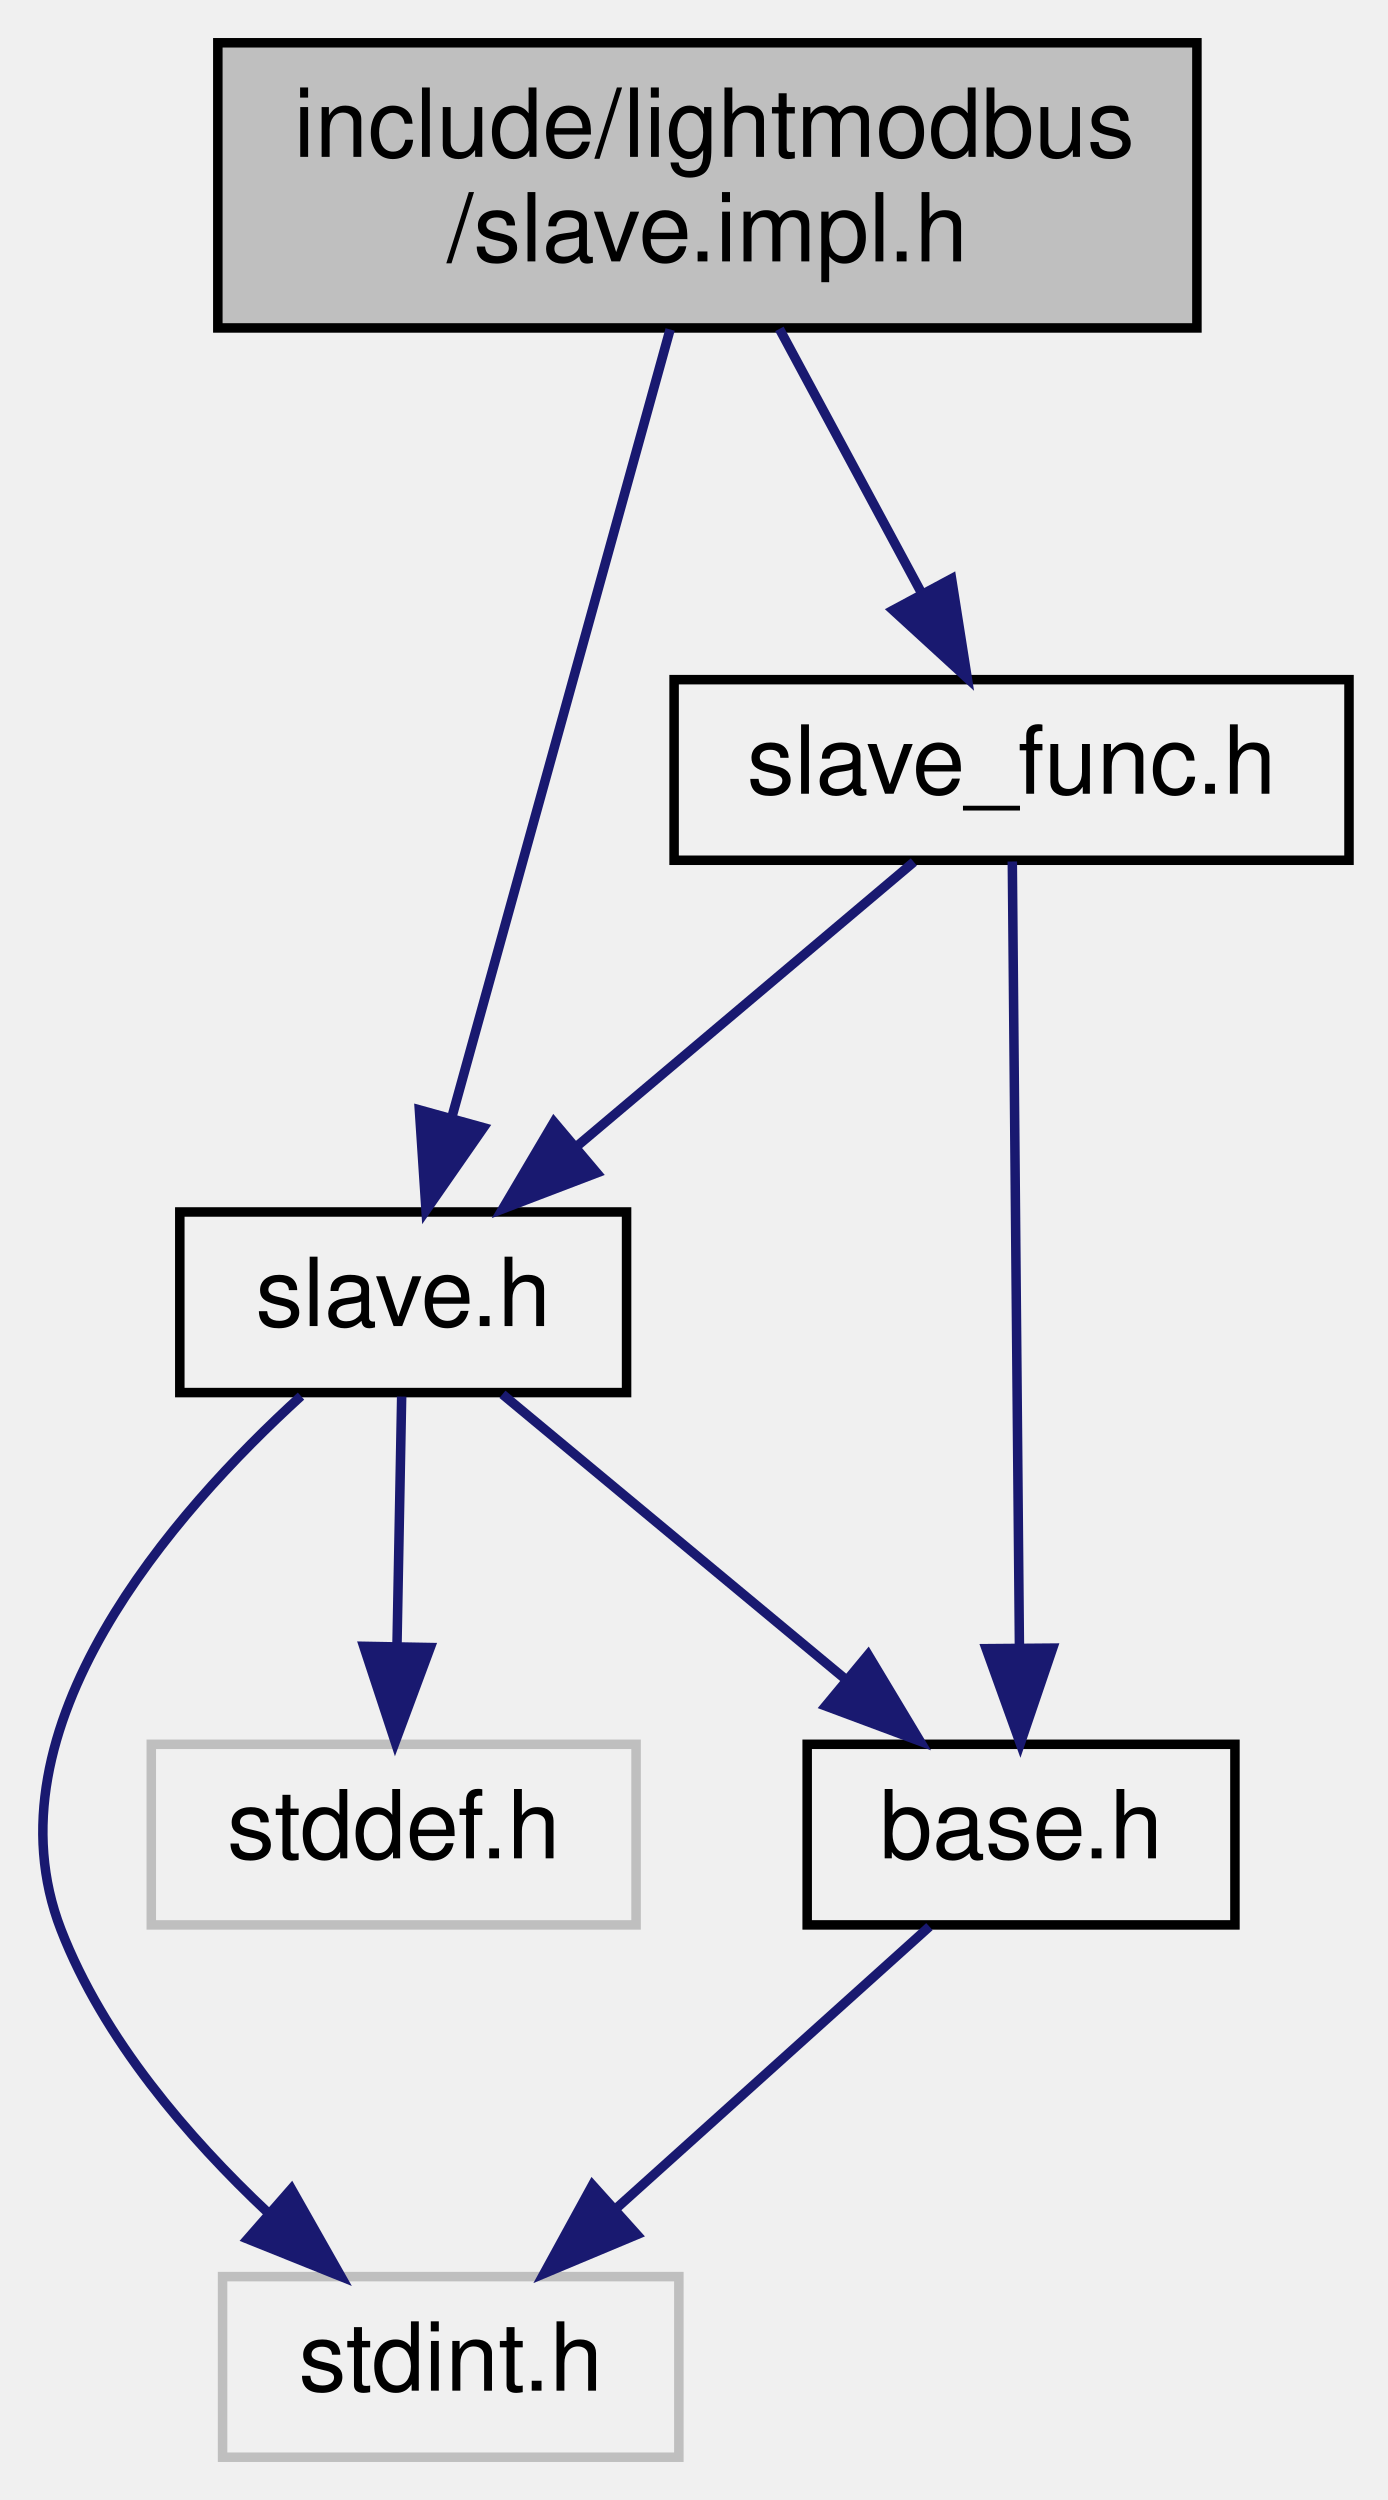
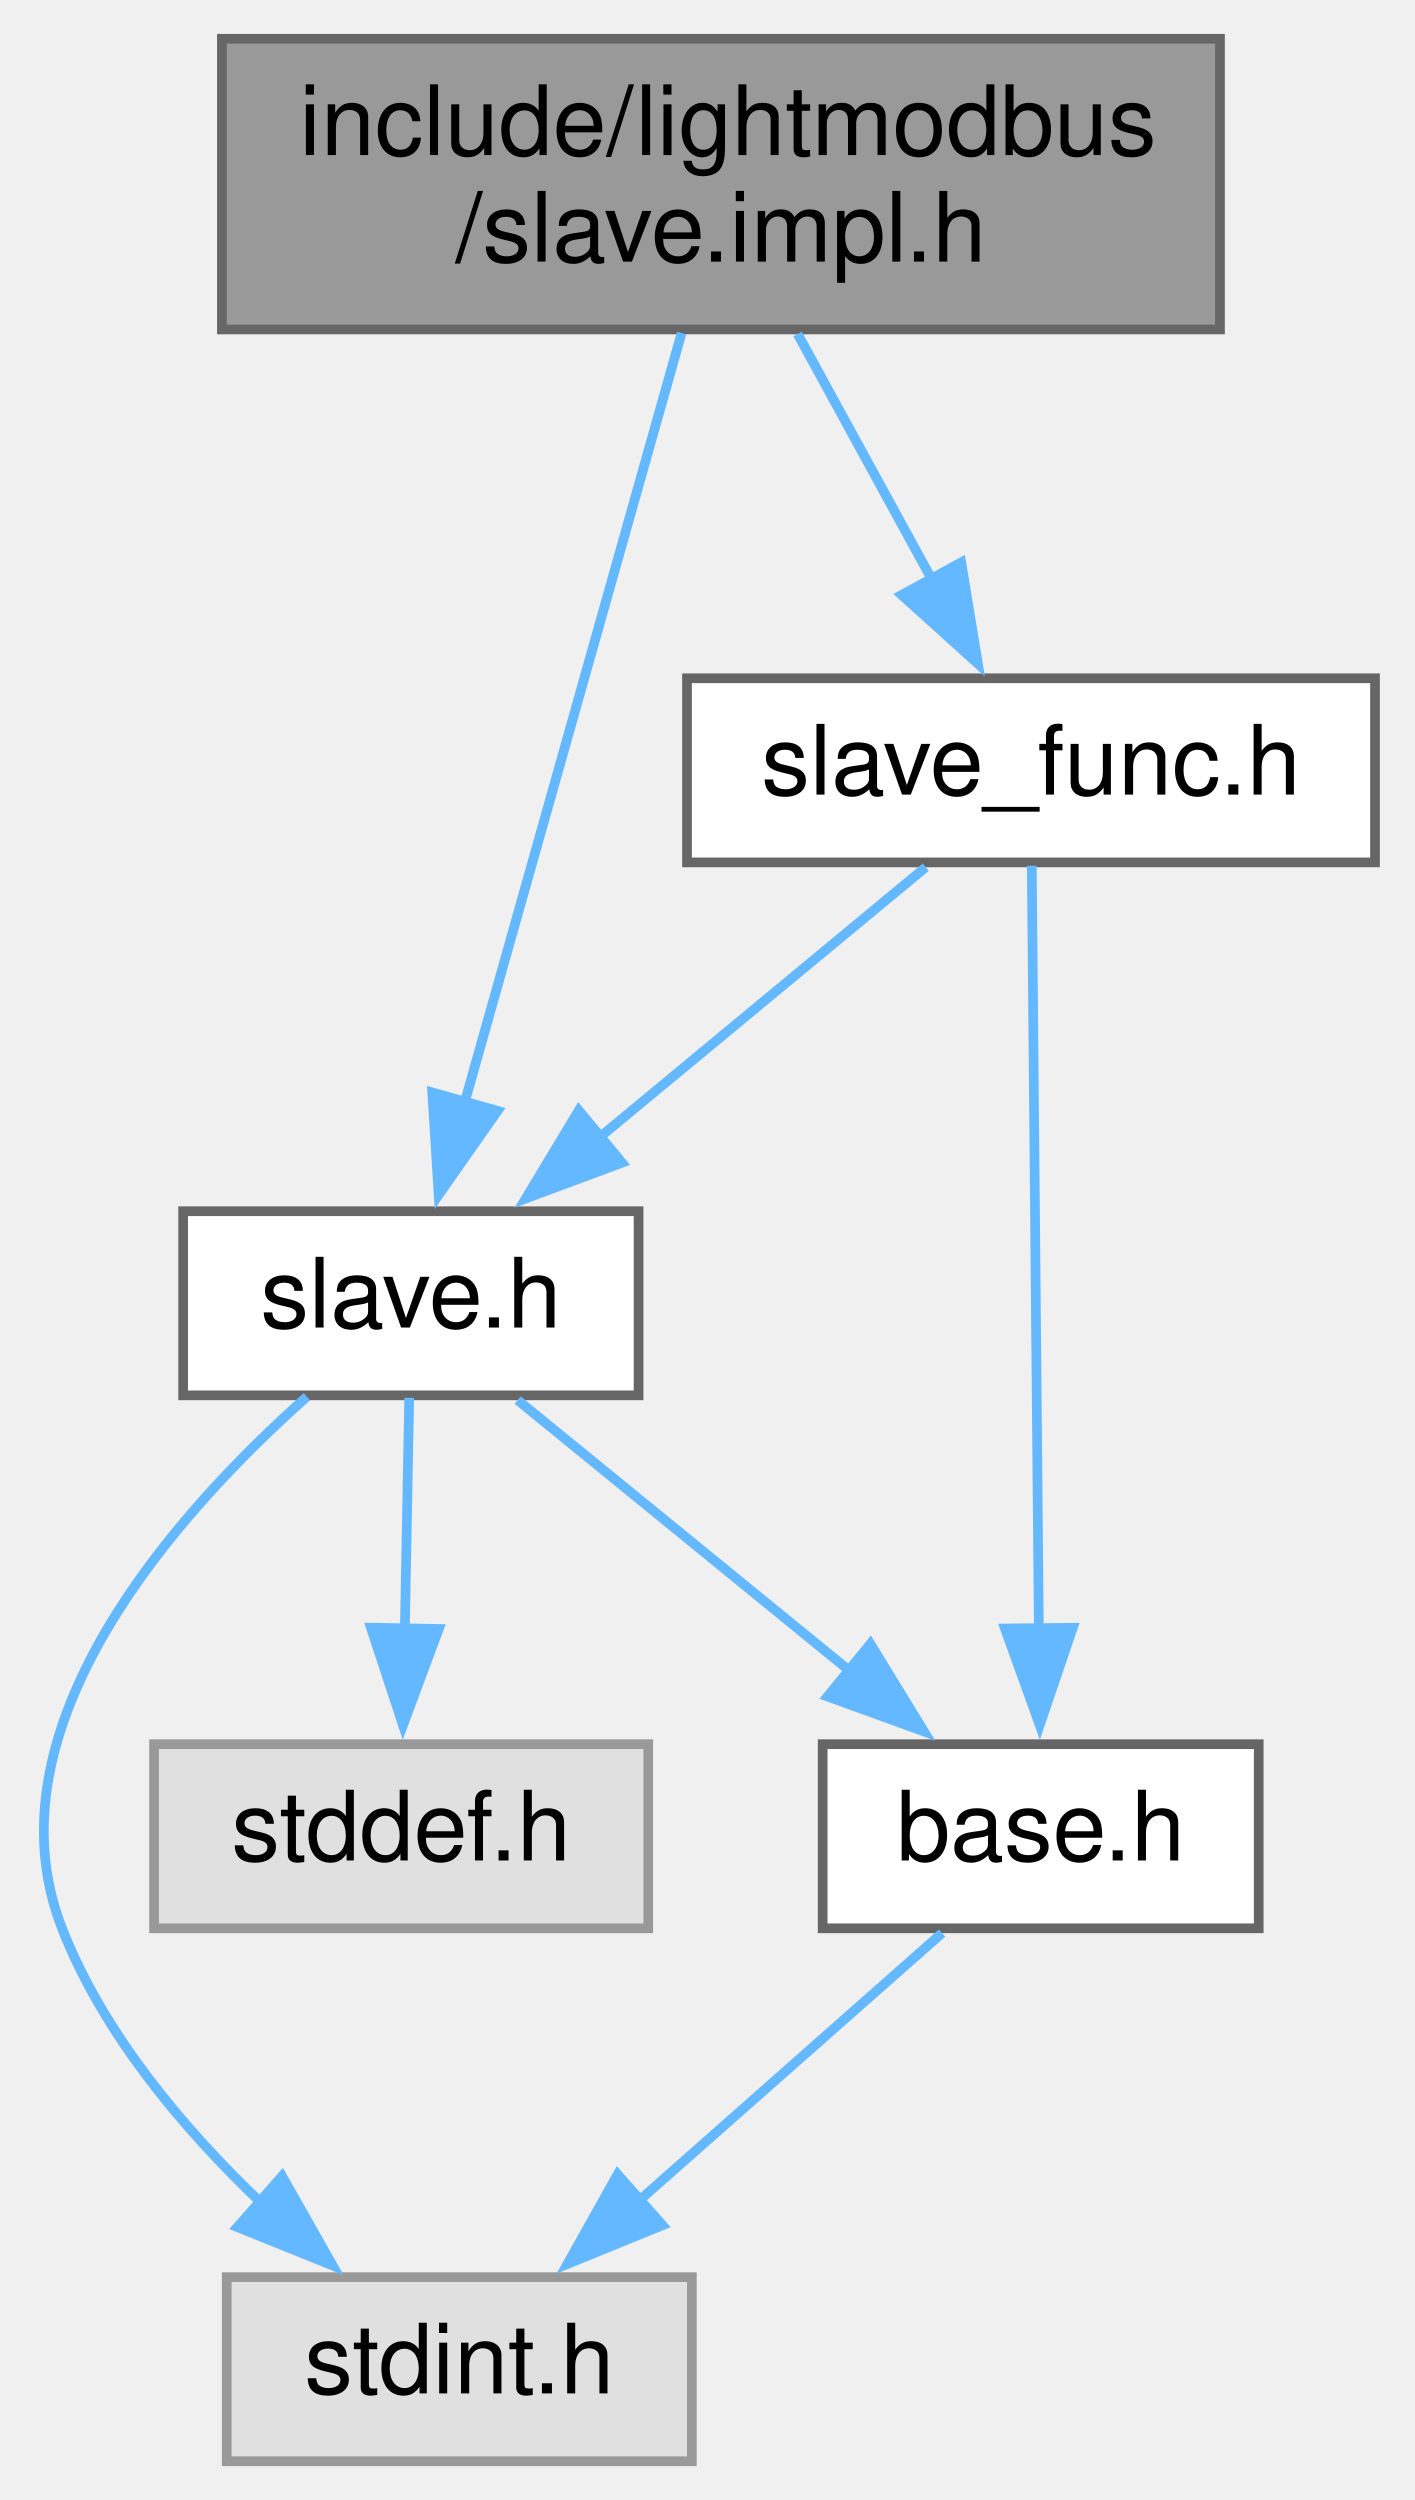
- <svg xmlns="http://www.w3.org/2000/svg" xmlns:xlink="http://www.w3.org/1999/xlink" width="146pt" height="263pt" viewBox="0.00 0.00 145.83 263.00">
-   <g id="graph0" class="graph" transform="scale(1 1) rotate(0) translate(4 259)">
+ <svg xmlns="http://www.w3.org/2000/svg" xmlns:xlink="http://www.w3.org/1999/xlink" width="146pt" height="258pt" viewBox="0.00 0.00 145.80 258.00">
+   <g id="graph0" class="graph" transform="scale(1 1) rotate(0) translate(4 254)">
    <g id="node1" class="node">
      <g id="a_node1">
        <a xlink:title="Slave's types and basic functions (implementation)">
-           <polygon fill="#bfbfbf" stroke="black" points="18.83,-224.5 18.83,-254.5 121.83,-254.5 121.83,-224.5 18.83,-224.5" />
-           <text text-anchor="start" x="26.83" y="-242.5" font-family="Helvetica,sans-Serif" font-size="10.00">include/lightmodbus</text>
-           <text text-anchor="middle" x="70.33" y="-231.5" font-family="Helvetica,sans-Serif" font-size="10.00">/slave.impl.h</text>
+           <polygon fill="#999999" stroke="#666666" points="121.8,-250 18.8,-250 18.8,-220 121.8,-220 121.8,-250" />
+           <text text-anchor="start" x="26.8" y="-238" font-family="Helvetica,sans-Serif" font-size="10.00">include/lightmodbus</text>
+           <text text-anchor="middle" x="70.3" y="-227" font-family="Helvetica,sans-Serif" font-size="10.00">/slave.impl.h</text>
        </a>
      </g>
    </g>
    <g id="node2" class="node">
      <g id="a_node2">
        <a xlink:href="slave_8h.html" target="_top" xlink:title="Slave's types and basic functions (header)">
-           <polygon fill="none" stroke="black" points="14.83,-112.5 14.83,-131.5 61.83,-131.5 61.83,-112.5 14.83,-112.5" />
-           <text text-anchor="middle" x="38.33" y="-119.5" font-family="Helvetica,sans-Serif" font-size="10.00">slave.h</text>
+           <polygon fill="white" stroke="#666666" points="61.8,-129 14.8,-129 14.8,-110 61.8,-110 61.8,-129" />
+           <text text-anchor="middle" x="38.3" y="-117" font-family="Helvetica,sans-Serif" font-size="10.00">slave.h</text>
        </a>
      </g>
    </g>
    <g id="edge1" class="edge">
-       <path fill="none" stroke="midnightblue" d="M66.41,-224.34C60.64,-203.53 49.87,-164.66 43.48,-141.58" />
-       <polygon fill="midnightblue" stroke="midnightblue" points="46.78,-140.37 40.73,-131.67 40.03,-142.24 46.78,-140.37" />
+       <path fill="none" stroke="#63b8ff" d="M66.24,-219.63C60.57,-199.49 50.23,-162.83 43.84,-140.18" />
+       <polygon fill="#63b8ff" stroke="#63b8ff" points="47.25,-139.36 41.17,-130.69 40.51,-141.26 47.25,-139.36" />
    </g>
    <g id="node6" class="node">
      <g id="a_node6">
        <a xlink:href="slave__func_8h.html" target="_top" xlink:title="Slave's functions for parsing requests (header)">
-           <polygon fill="none" stroke="black" points="66.83,-168.5 66.83,-187.5 137.83,-187.5 137.83,-168.5 66.83,-168.5" />
-           <text text-anchor="middle" x="102.33" y="-175.5" font-family="Helvetica,sans-Serif" font-size="10.00">slave_func.h</text>
+           <polygon fill="white" stroke="#666666" points="137.8,-184 66.8,-184 66.8,-165 137.8,-165 137.8,-184" />
+           <text text-anchor="middle" x="102.3" y="-172" font-family="Helvetica,sans-Serif" font-size="10.00">slave_func.h</text>
        </a>
      </g>
    </g>
    <g id="edge6" class="edge">
-       <path fill="none" stroke="midnightblue" d="M77.91,-224.4C82.37,-216.11 88.05,-205.55 92.81,-196.71" />
-       <polygon fill="midnightblue" stroke="midnightblue" points="96.02,-198.12 97.67,-187.66 89.86,-194.81 96.02,-198.12" />
+       <path fill="none" stroke="#63b8ff" d="M78.21,-219.54C82.38,-211.91 87.55,-202.46 92.03,-194.27" />
+       <polygon fill="#63b8ff" stroke="#63b8ff" points="95.1,-195.96 96.82,-185.5 88.95,-192.6 95.1,-195.96" />
    </g>
    <g id="node3" class="node">
      <g id="a_node3">
        <a xlink:title=" ">
-           <polygon fill="none" stroke="#bfbfbf" points="19.33,-0.5 19.33,-19.5 67.33,-19.5 67.33,-0.5 19.33,-0.5" />
-           <text text-anchor="middle" x="43.33" y="-7.5" font-family="Helvetica,sans-Serif" font-size="10.00">stdint.h</text>
+           <polygon fill="#e0e0e0" stroke="#999999" points="67.3,-19 19.3,-19 19.3,0 67.3,0 67.3,-19" />
+           <text text-anchor="middle" x="43.3" y="-7" font-family="Helvetica,sans-Serif" font-size="10.00">stdint.h</text>
        </a>
      </g>
    </g>
    <g id="edge2" class="edge">
-       <path fill="none" stroke="midnightblue" d="M27.58,-112.13C14.22,-99.96 -5.87,-77.17 2.33,-56 6.79,-44.5 15.7,-34.13 24.08,-26.25" />
-       <polygon fill="midnightblue" stroke="midnightblue" points="26.57,-28.73 31.79,-19.51 21.96,-23.46 26.57,-28.73" />
+       <path fill="none" stroke="#63b8ff" d="M27.57,-109.86C14.24,-98 -5.82,-75.78 2.3,-55 6.56,-44.08 14.9,-34.22 22.95,-26.57" />
+       <polygon fill="#63b8ff" stroke="#63b8ff" points="25.01,-29.42 30.23,-20.2 20.4,-24.16 25.01,-29.42" />
    </g>
    <g id="node4" class="node">
      <g id="a_node4">
        <a xlink:title=" ">
-           <polygon fill="none" stroke="#bfbfbf" points="11.83,-56.5 11.83,-75.5 62.83,-75.5 62.83,-56.5 11.83,-56.5" />
-           <text text-anchor="middle" x="37.33" y="-63.5" font-family="Helvetica,sans-Serif" font-size="10.00">stddef.h</text>
+           <polygon fill="#e0e0e0" stroke="#999999" points="62.8,-74 11.8,-74 11.8,-55 62.8,-55 62.8,-74" />
+           <text text-anchor="middle" x="37.3" y="-62" font-family="Helvetica,sans-Serif" font-size="10.00">stddef.h</text>
        </a>
      </g>
    </g>
    <g id="edge3" class="edge">
-       <path fill="none" stroke="midnightblue" d="M38.17,-112.08C38.04,-105.01 37.85,-94.86 37.68,-85.99" />
-       <polygon fill="midnightblue" stroke="midnightblue" points="41.18,-85.68 37.49,-75.75 34.18,-85.81 41.18,-85.68" />
+       <path fill="none" stroke="#63b8ff" d="M38.13,-109.75C38.01,-103.27 37.84,-94.16 37.68,-85.9" />
+       <polygon fill="#63b8ff" stroke="#63b8ff" points="41.18,-85.89 37.49,-75.96 34.18,-86.02 41.18,-85.89" />
    </g>
    <g id="node5" class="node">
      <g id="a_node5">
        <a xlink:href="base_8h.html" target="_top" xlink:title="Common types and functions (header)">
-           <polygon fill="none" stroke="black" points="80.83,-56.5 80.83,-75.5 125.83,-75.5 125.83,-56.5 80.83,-56.5" />
-           <text text-anchor="middle" x="103.33" y="-63.5" font-family="Helvetica,sans-Serif" font-size="10.00">base.h</text>
+           <polygon fill="white" stroke="#666666" points="125.8,-74 80.8,-74 80.8,-55 125.8,-55 125.8,-74" />
+           <text text-anchor="middle" x="103.3" y="-62" font-family="Helvetica,sans-Serif" font-size="10.00">base.h</text>
        </a>
      </g>
    </g>
    <g id="edge4" class="edge">
-       <path fill="none" stroke="midnightblue" d="M48.77,-112.32C58.48,-104.26 73.15,-92.08 84.83,-82.37" />
-       <polygon fill="midnightblue" stroke="midnightblue" points="87.24,-84.92 92.7,-75.83 82.77,-79.53 87.24,-84.92" />
+       <path fill="none" stroke="#63b8ff" d="M49.32,-109.51C58.72,-101.85 72.44,-90.66 83.7,-81.47" />
+       <polygon fill="#63b8ff" stroke="#63b8ff" points="85.72,-84.35 91.26,-75.31 81.3,-78.92 85.72,-84.35" />
    </g>
    <g id="edge5" class="edge">
-       <path fill="none" stroke="midnightblue" d="M93.69,-56.32C84.82,-48.34 71.46,-36.31 60.72,-26.65" />
-       <polygon fill="midnightblue" stroke="midnightblue" points="62.92,-23.92 53.15,-19.83 58.24,-29.13 62.92,-23.92" />
+       <path fill="none" stroke="#63b8ff" d="M93.12,-54.51C84.53,-46.93 72.03,-35.88 61.69,-26.75" />
+       <polygon fill="#63b8ff" stroke="#63b8ff" points="64.27,-24.36 54.46,-20.36 59.64,-29.6 64.27,-24.36" />
    </g>
    <g id="edge8" class="edge">
-       <path fill="none" stroke="midnightblue" d="M92.05,-168.32C82.49,-160.26 68.05,-148.08 56.55,-138.37" />
-       <polygon fill="midnightblue" stroke="midnightblue" points="58.7,-135.61 48.8,-131.83 54.19,-140.96 58.7,-135.61" />
+       <path fill="none" stroke="#63b8ff" d="M91.44,-164.51C82.19,-156.85 68.67,-145.66 57.59,-136.47" />
+       <polygon fill="#63b8ff" stroke="#63b8ff" points="60.09,-134.01 50.16,-130.32 55.63,-139.4 60.09,-134.01" />
    </g>
    <g id="edge7" class="edge">
-       <path fill="none" stroke="midnightblue" d="M102.41,-168.37C102.57,-150.62 102.94,-109.67 103.16,-85.6" />
-       <polygon fill="midnightblue" stroke="midnightblue" points="106.66,-85.62 103.25,-75.59 99.66,-85.56 106.66,-85.62" />
+       <path fill="none" stroke="#63b8ff" d="M102.38,-164.66C102.54,-147.57 102.89,-109.61 103.11,-85.92" />
+       <polygon fill="#63b8ff" stroke="#63b8ff" points="106.61,-86.01 103.2,-75.97 99.61,-85.94 106.61,-86.01" />
    </g>
  </g>
</svg>
